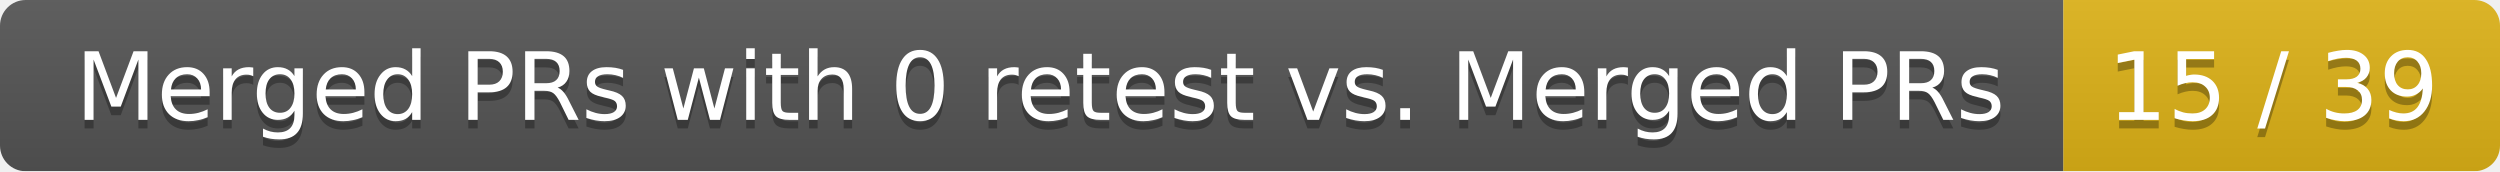
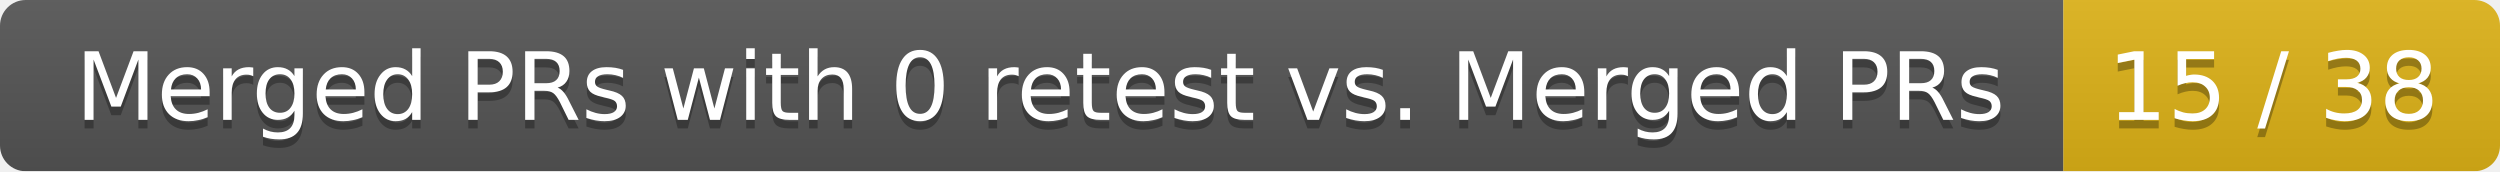
<svg xmlns="http://www.w3.org/2000/svg" width="292" height="20">
  <linearGradient id="smooth" x2="0" y2="100%">
    <stop offset="0" stop-color="#bbb" stop-opacity=".1" />
    <stop offset="1" stop-opacity=".1" />
  </linearGradient>
  <mask id="round">
    <rect width="292" height="20" rx="3" fill="#fff" />
  </mask>
  <g mask="url(#round)">
    <rect width="241" height="20" fill="#555" />
    <rect x="241" width="51" height="20" fill="#dfb317" />
    <rect width="292" height="20" fill="url(#smooth)" />
  </g>
  <g fill="#fff" text-anchor="middle" font-family="DejaVu Sans,Verdana,Geneva,sans-serif" font-size="11">
    <text x="121.5" y="15" fill="#010101" fill-opacity=".3">Merged PRs with 0 retest vs. Merged PRs</text>
    <text x="121.5" y="14">Merged PRs with 0 retest vs. Merged PRs</text>
-     <text x="265.5" y="15" fill="#010101" fill-opacity=".3">15 / 39</text>
-     <text x="265.5" y="14">15 / 39</text>
+     <text x="265.5" y="15" fill="#010101" fill-opacity=".3">15 / 38</text>
+     <text x="265.5" y="14">15 / 38</text>
  </g>
</svg>
